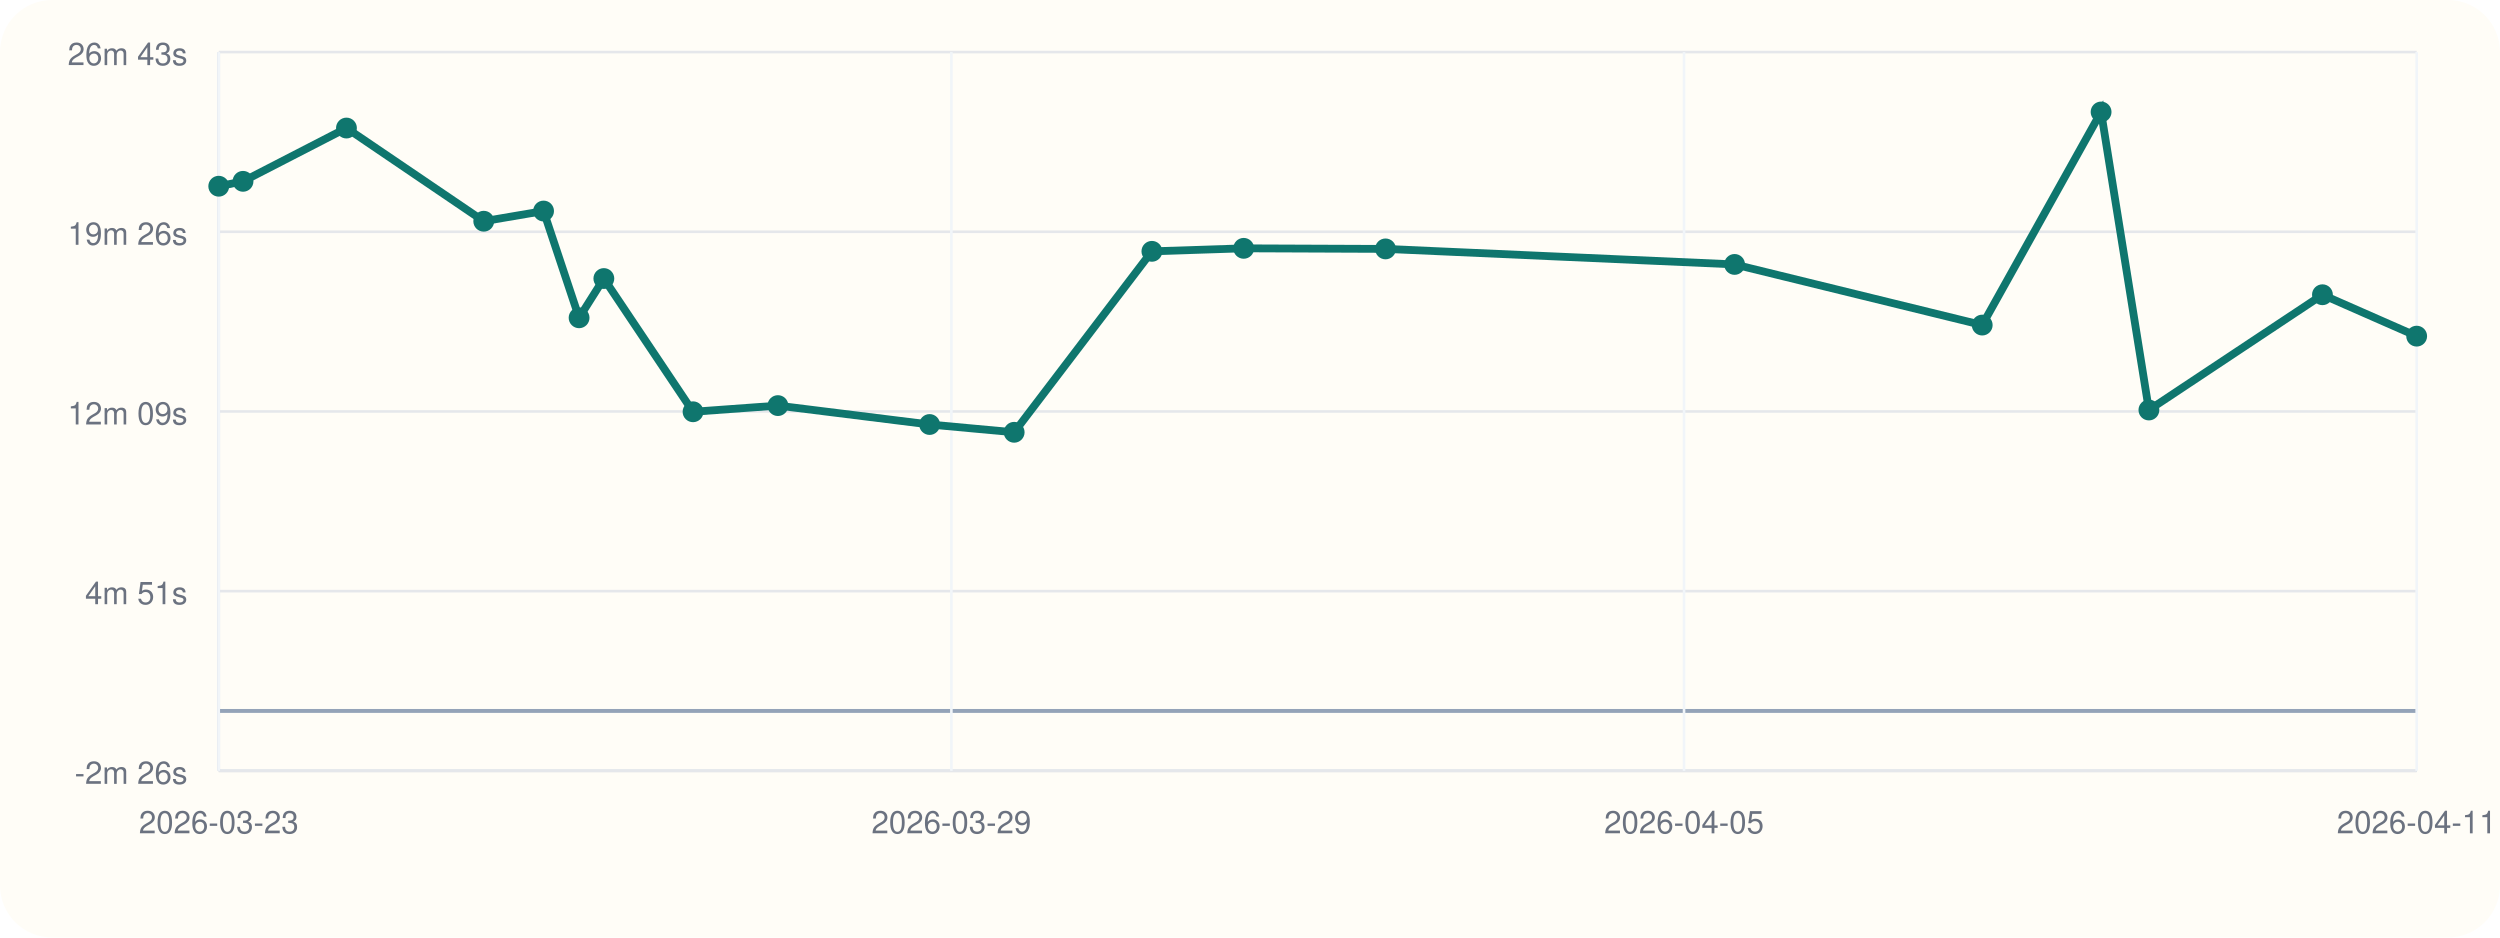
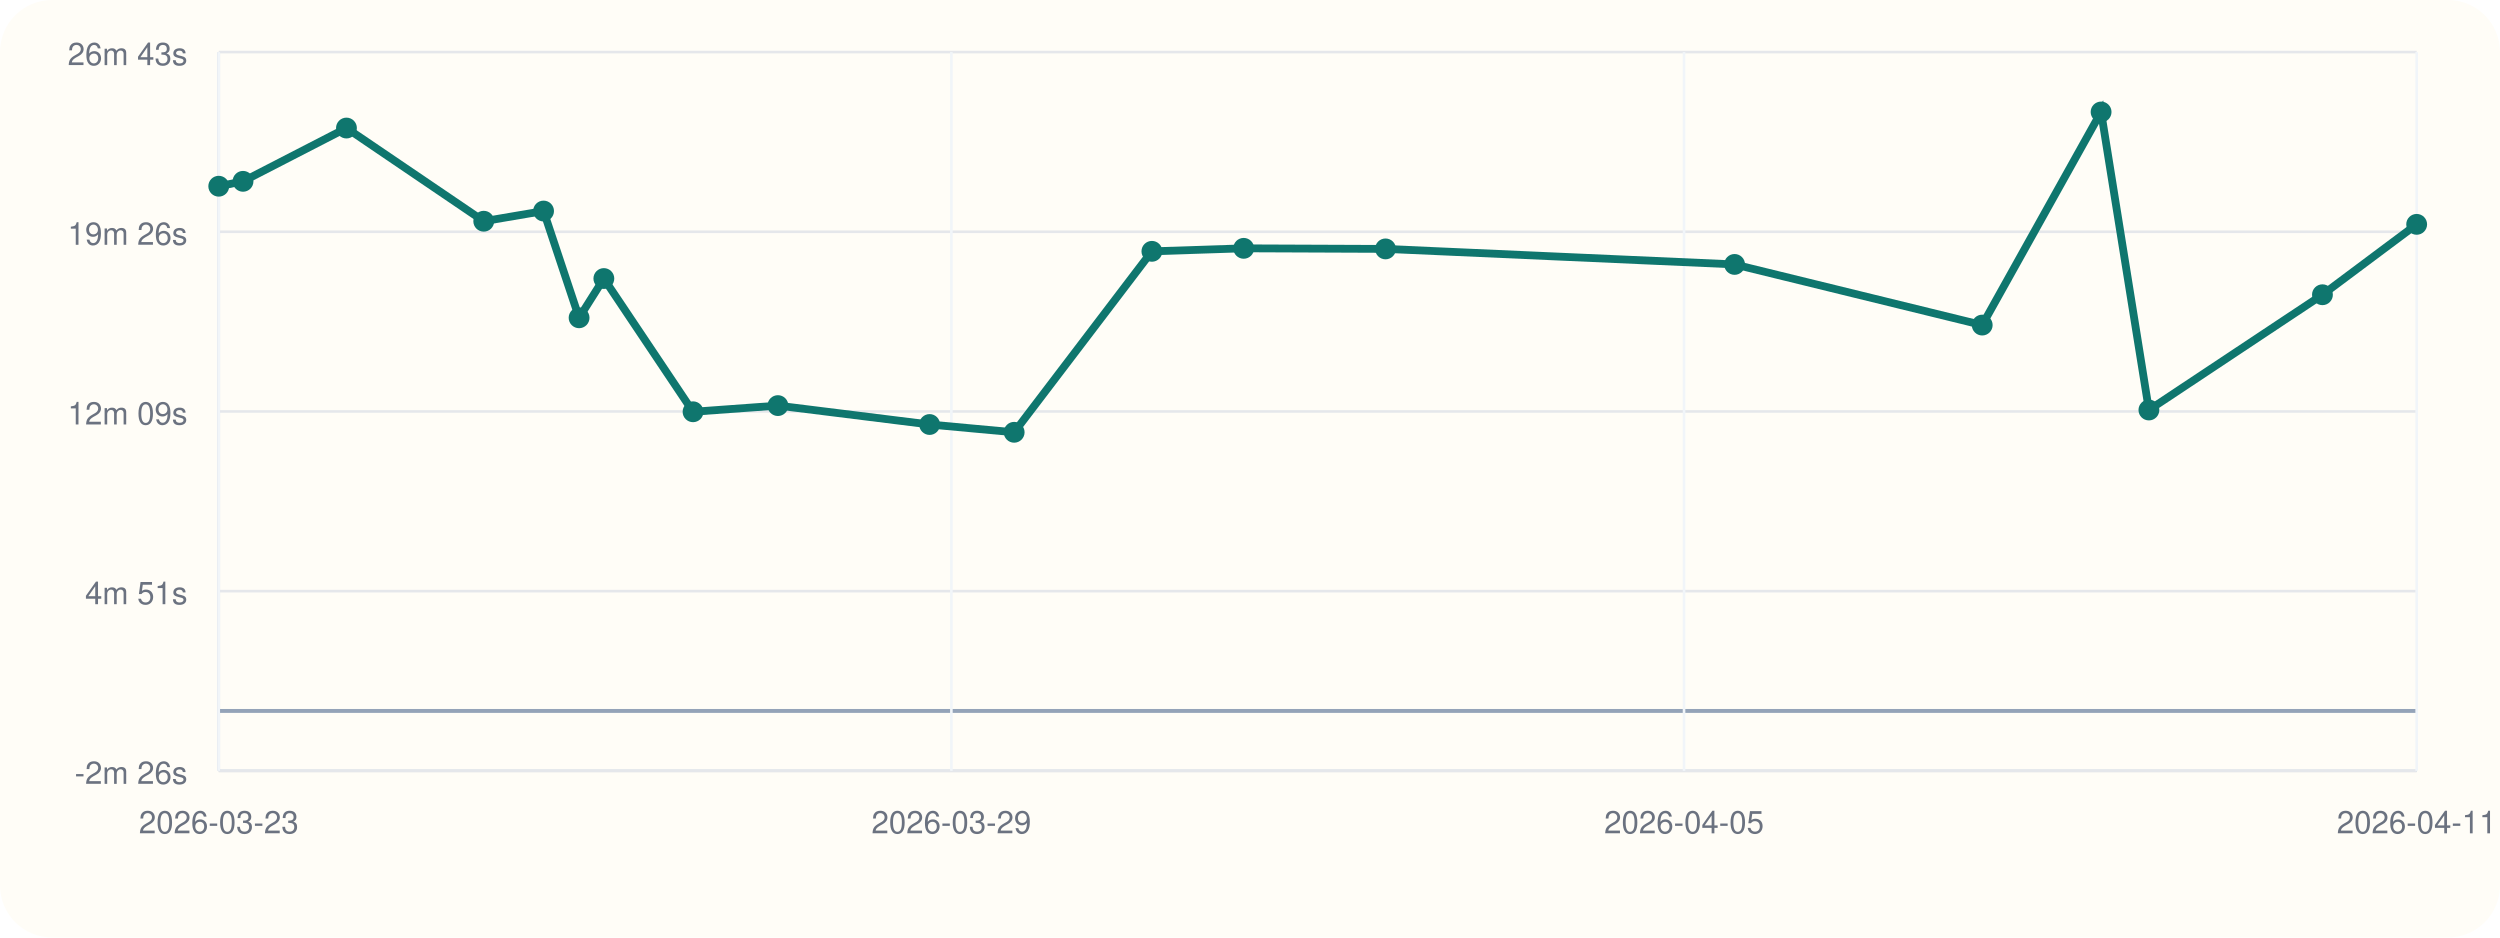
<svg xmlns="http://www.w3.org/2000/svg" viewBox="0 0 960 360">
  <rect width="960" height="360" rx="20" fill="#fffdf7" />
  <line x1="84" y1="296" x2="928" y2="296" stroke="#cbd5e1" stroke-width="1" />
  <line x1="84" y1="20" x2="84" y2="296" stroke="#cbd5e1" stroke-width="1" />
  <line x1="84" y1="273.00" x2="928" y2="273.00" stroke="#94a3b8" stroke-width="1.5" />
  <line x1="84" y1="296.00" x2="928" y2="296.00" stroke="#e5e7eb" stroke-width="1" />
  <text x="72" y="301.00" text-anchor="end" font-size="12" font-family="Helvetica, Arial, sans-serif" fill="#6b7280">-2m 26s</text>
  <line x1="84" y1="227.00" x2="928" y2="227.00" stroke="#e5e7eb" stroke-width="1" />
  <text x="72" y="232.00" text-anchor="end" font-size="12" font-family="Helvetica, Arial, sans-serif" fill="#6b7280">4m 51s</text>
  <line x1="84" y1="158.00" x2="928" y2="158.00" stroke="#e5e7eb" stroke-width="1" />
  <text x="72" y="163.00" text-anchor="end" font-size="12" font-family="Helvetica, Arial, sans-serif" fill="#6b7280">12m 09s</text>
  <line x1="84" y1="89.00" x2="928" y2="89.00" stroke="#e5e7eb" stroke-width="1" />
  <text x="72" y="94.00" text-anchor="end" font-size="12" font-family="Helvetica, Arial, sans-serif" fill="#6b7280">19m 26s</text>
  <line x1="84" y1="20.00" x2="928" y2="20.00" stroke="#e5e7eb" stroke-width="1" />
  <text x="72" y="25.00" text-anchor="end" font-size="12" font-family="Helvetica, Arial, sans-serif" fill="#6b7280">26m 43s</text>
  <line x1="84.00" y1="20" x2="84.00" y2="296" stroke="#f1f5f9" stroke-width="1" />
  <text x="84.00" y="320" text-anchor="middle" font-size="12" font-family="Helvetica, Arial, sans-serif" fill="#6b7280">2026-03-23</text>
  <line x1="365.33" y1="20" x2="365.33" y2="296" stroke="#f1f5f9" stroke-width="1" />
  <text x="365.33" y="320" text-anchor="middle" font-size="12" font-family="Helvetica, Arial, sans-serif" fill="#6b7280">2026-03-29</text>
  <line x1="646.67" y1="20" x2="646.67" y2="296" stroke="#f1f5f9" stroke-width="1" />
  <text x="646.67" y="320" text-anchor="middle" font-size="12" font-family="Helvetica, Arial, sans-serif" fill="#6b7280">2026-04-05</text>
  <line x1="928.00" y1="20" x2="928.00" y2="296" stroke="#f1f5f9" stroke-width="1" />
  <text x="928.00" y="320" text-anchor="middle" font-size="12" font-family="Helvetica, Arial, sans-serif" fill="#6b7280">2026-04-11</text>
-   <polyline fill="none" stroke="#0f766e" stroke-width="3" points="84.00,71.51 93.32,69.63 133.04,49.17 185.76,84.95 208.73,81.04 222.37,122.03 231.88,106.96 266.13,158.12 298.72,155.75 356.97,163.01 389.44,166.00 442.33,96.51 477.58,95.36 532.04,95.58 666.08,101.54 761.17,124.83 806.82,43.00 825.18,157.44 891.82,113.18 928.00,129.08" />
+   <polyline fill="none" stroke="#0f766e" stroke-width="3" points="84.00,71.51 93.32,69.63 133.04,49.17 185.76,84.95 208.73,81.04 222.37,122.03 231.88,106.96 266.13,158.12 298.72,155.75 356.97,163.01 389.44,166.00 442.33,96.51 477.58,95.36 532.04,95.58 666.08,101.54 761.17,124.83 806.82,43.00 825.18,157.44 891.82,113.18 928.00,86.15" />
  <circle cx="84.00" cy="71.51" r="4" fill="#0f766e" />
  <circle cx="93.32" cy="69.63" r="4" fill="#0f766e" />
  <circle cx="133.04" cy="49.17" r="4" fill="#0f766e" />
  <circle cx="185.76" cy="84.95" r="4" fill="#0f766e" />
  <circle cx="208.73" cy="81.04" r="4" fill="#0f766e" />
  <circle cx="222.37" cy="122.03" r="4" fill="#0f766e" />
  <circle cx="231.88" cy="106.96" r="4" fill="#0f766e" />
  <circle cx="266.13" cy="158.12" r="4" fill="#0f766e" />
  <circle cx="298.72" cy="155.75" r="4" fill="#0f766e" />
  <circle cx="356.97" cy="163.01" r="4" fill="#0f766e" />
  <circle cx="389.44" cy="166.00" r="4" fill="#0f766e" />
  <circle cx="442.33" cy="96.51" r="4" fill="#0f766e" />
  <circle cx="477.58" cy="95.36" r="4" fill="#0f766e" />
  <circle cx="532.04" cy="95.58" r="4" fill="#0f766e" />
  <circle cx="666.08" cy="101.54" r="4" fill="#0f766e" />
  <circle cx="761.17" cy="124.83" r="4" fill="#0f766e" />
  <circle cx="806.82" cy="43.00" r="4" fill="#0f766e" />
  <circle cx="825.18" cy="157.44" r="4" fill="#0f766e" />
  <circle cx="891.82" cy="113.18" r="4" fill="#0f766e" />
-   <circle cx="928.00" cy="129.08" r="4" fill="#0f766e" />
+   <circle cx="928.00" cy="86.15" r="4" fill="#0f766e" />
</svg>
